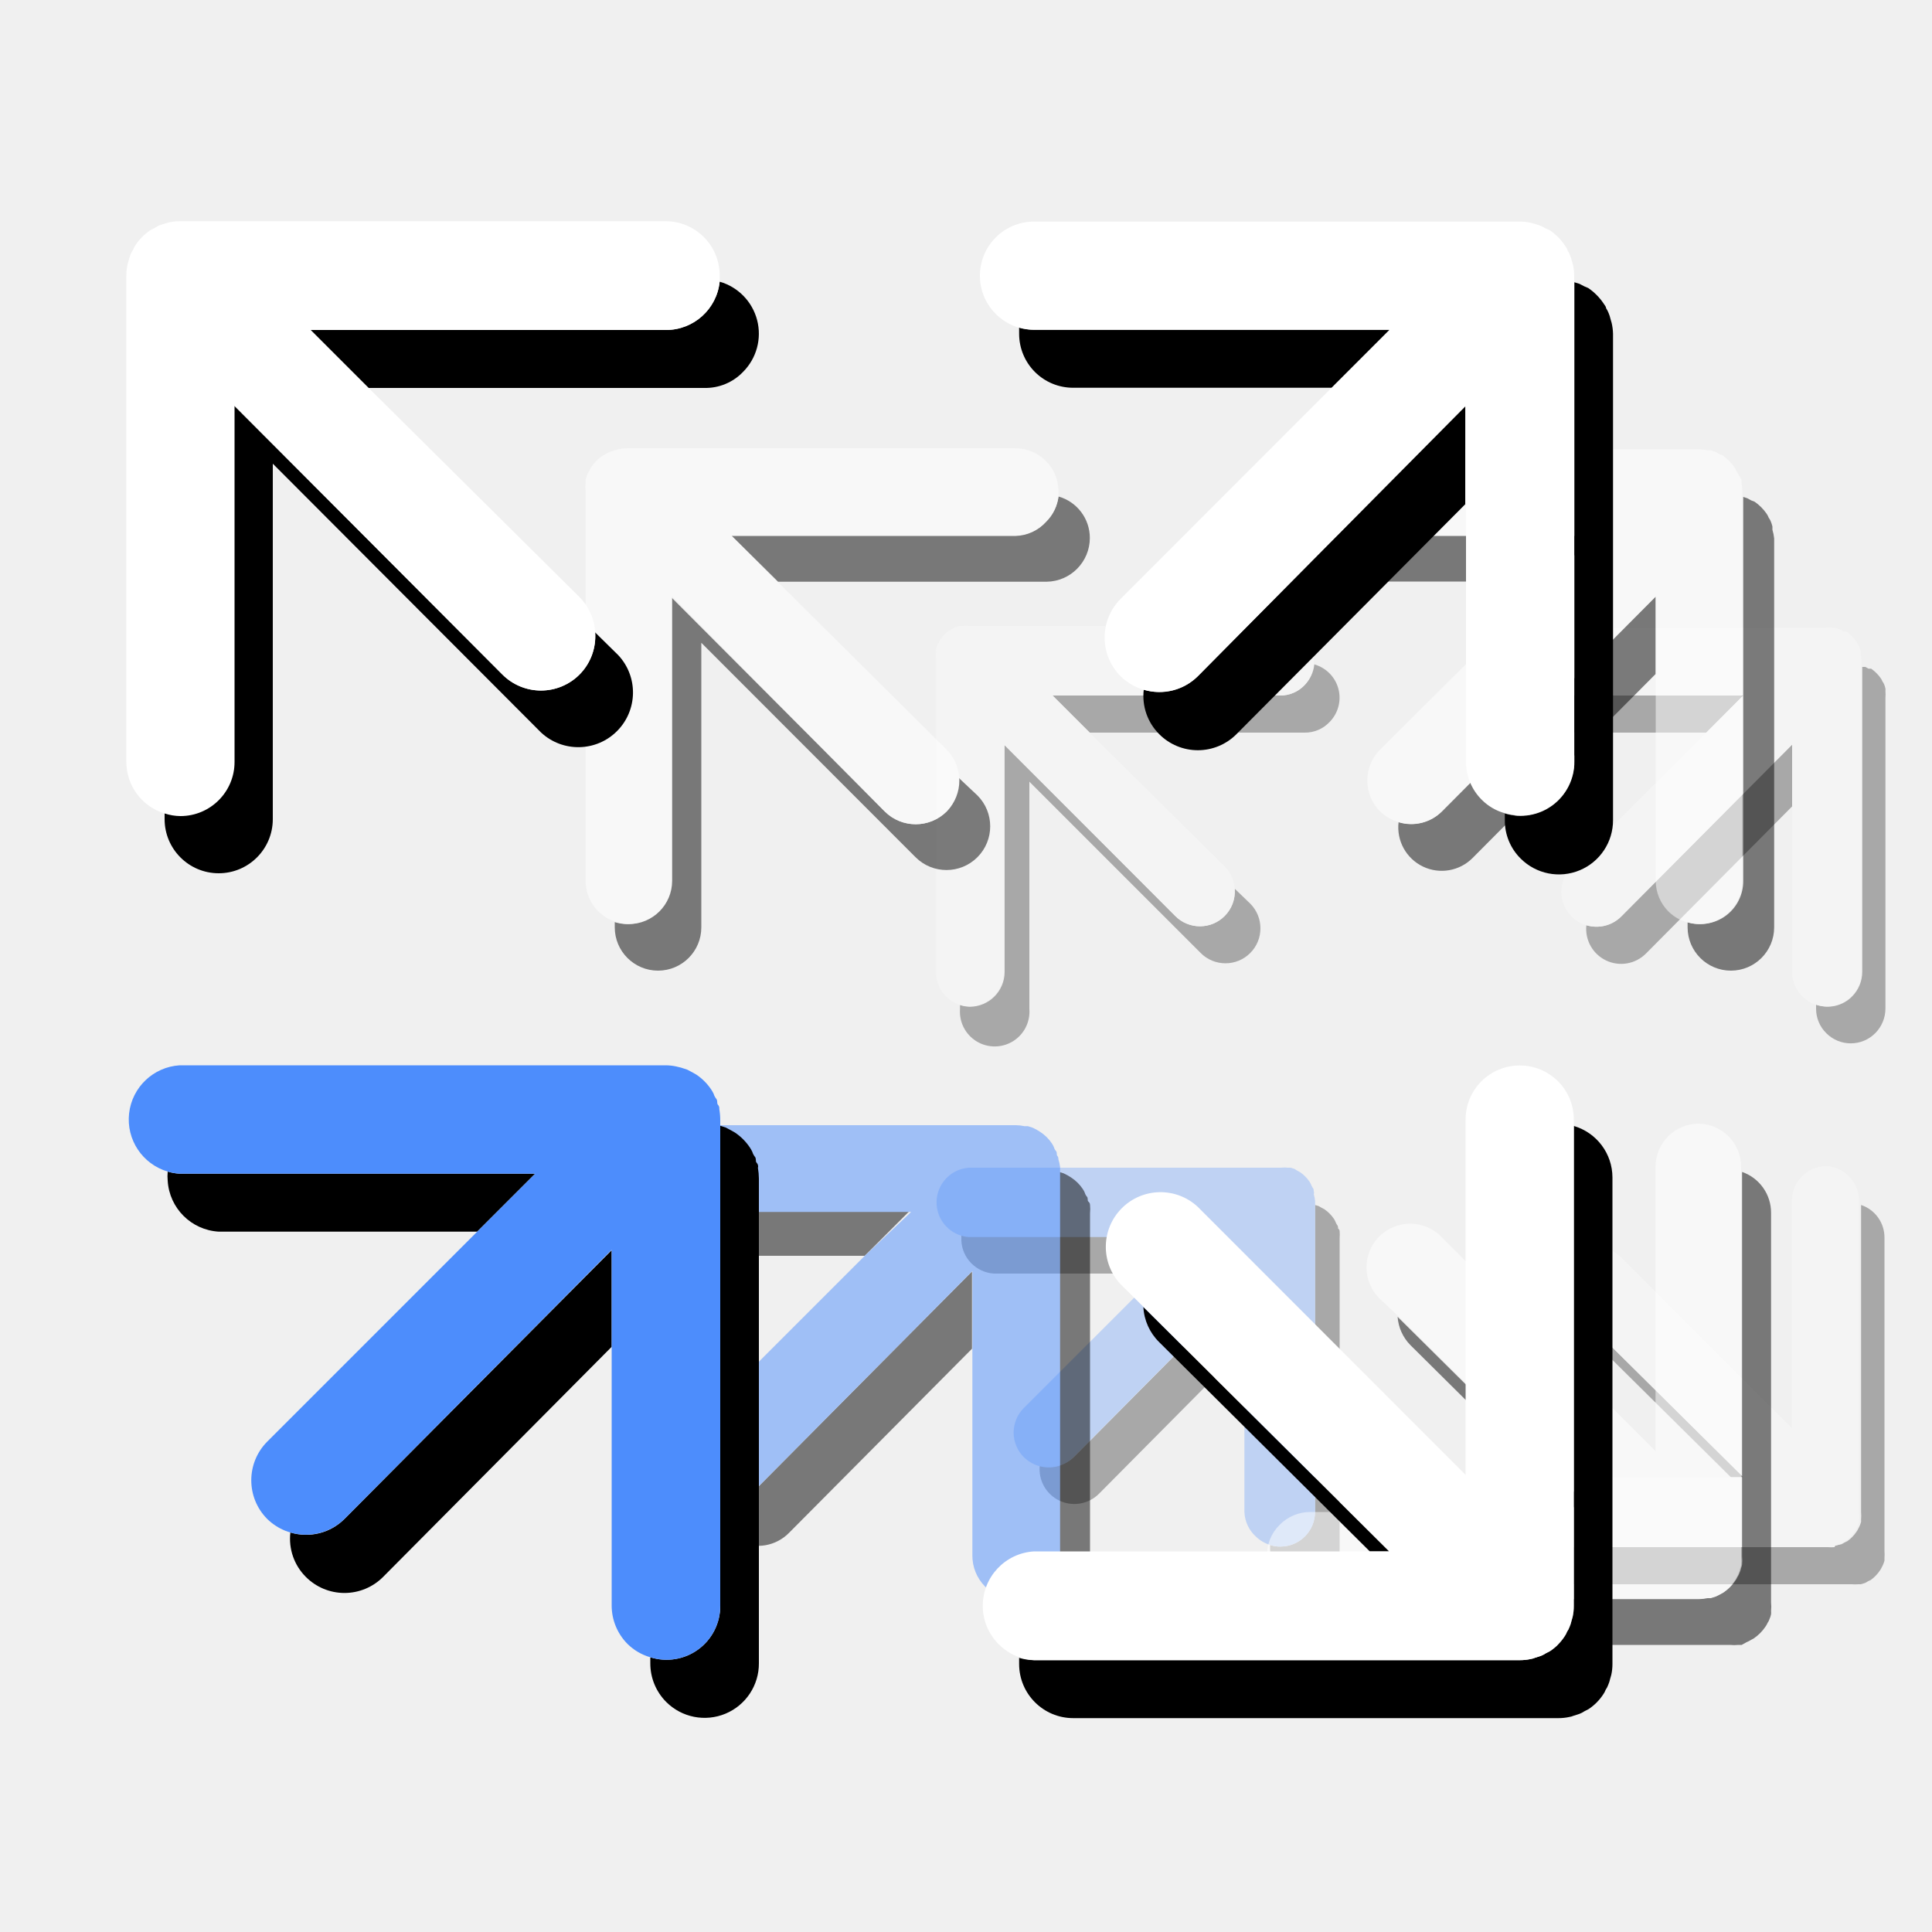
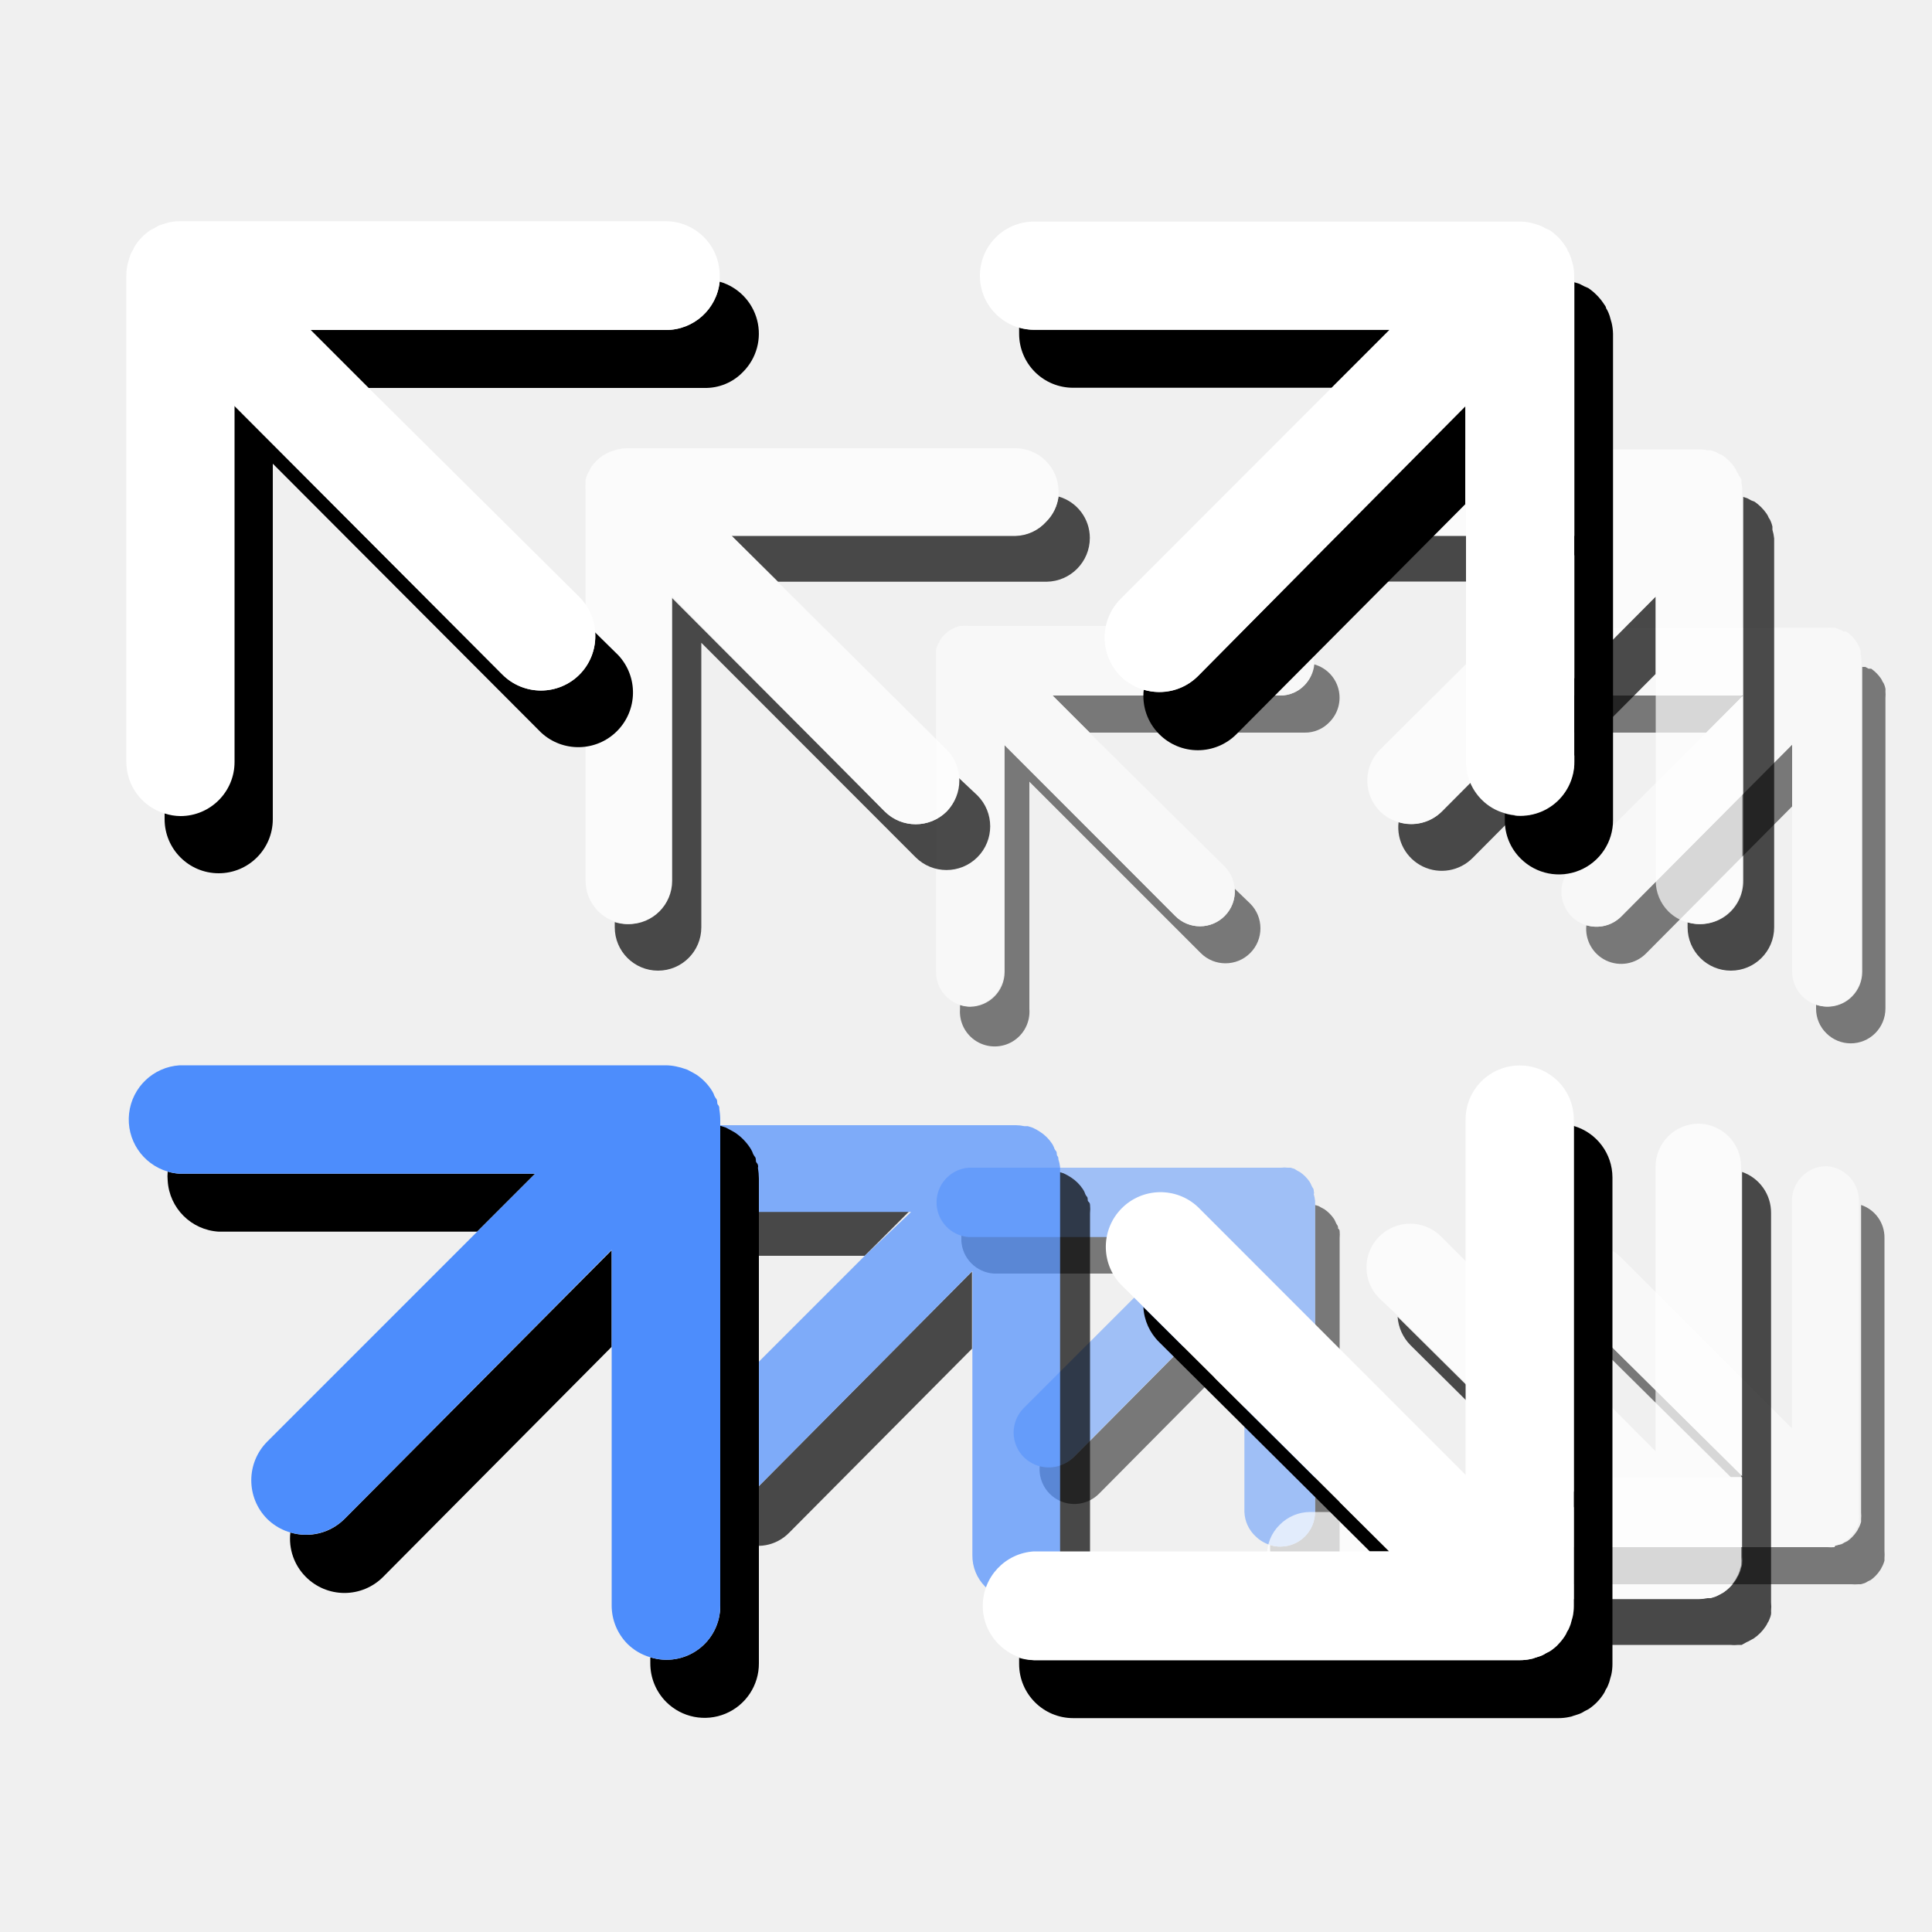
<svg xmlns="http://www.w3.org/2000/svg" viewBox="0 0 100 100">
  <defs>
-     <style>.cls-1{opacity:0.3;}.cls-2{fill:#fff;}.cls-3{fill:#4d8dfc;}.cls-4{opacity:0.5;}</style>
+     <style>.cls-1{opacity:0.5;}.cls-2{fill:#fff;}.cls-3{fill:#4d8dfc;}.cls-4{opacity:0.7;}</style>
  </defs>
  <g id="Layer_25" data-name="Layer 25">
    <g class="cls-1">
      <path d="M82.07,68.37a1.82,1.82,0,0,0,.52,1.16l7,6.93h.66Z" />
      <path d="M96.33,62.37V78.28a2,2,0,0,1,0,.35c0,.05,0,.09,0,.14a1.59,1.59,0,0,1-.07.2,1.19,1.19,0,0,1-.08.16.64.64,0,0,1-.08.14,1.9,1.9,0,0,1-.48.5l-.15.07a.83.83,0,0,1-.16.09L95,80l-.13,0a2.2,2.2,0,0,1-.36,0H78.45A1.62,1.62,0,0,1,78,80a1.49,1.49,0,0,0,0,.21A1.79,1.79,0,0,0,79.73,82h16.1a2.2,2.2,0,0,0,.36,0l.13,0,.2-.06a.83.83,0,0,0,.16-.09l.15-.07a1.9,1.9,0,0,0,.48-.5.64.64,0,0,0,.08-.14,1.19,1.19,0,0,0,.08-.16,1.59,1.59,0,0,0,.07-.2s0-.09,0-.14a2,2,0,0,0,0-.35V64.07A1.77,1.77,0,0,0,96.33,62.37Z" />
      <path d="M78.45,36a1.62,1.62,0,0,1-.49-.08,1.49,1.49,0,0,0,0,.21,1.79,1.79,0,0,0,1.79,1.79h8.58L90.23,36Z" />
      <path d="M97.59,35.77a.65.65,0,0,0,0-.13,1.17,1.17,0,0,0-.06-.2.51.51,0,0,0-.09-.16.7.7,0,0,0-.09-.17,2,2,0,0,0-.5-.5l-.14,0-.16-.09-.16,0V50.3a1.81,1.81,0,0,1-.53,1.28A1.77,1.77,0,0,1,94,52v.21a1.77,1.77,0,0,0,.53,1.27,1.79,1.79,0,0,0,2.53,0,1.81,1.81,0,0,0,.53-1.28V36.13A2.2,2.2,0,0,0,97.59,35.77Z" />
      <path d="M83.91,47.44a1.81,1.81,0,0,1-1.8.45,1.81,1.81,0,0,0,3.08,1.47l7.57-7.62v-3.2Z" />
      <path d="M66.25,36H54.48l1.93,1.92H67.53a1.73,1.73,0,0,0,1.27-.53,1.79,1.79,0,0,0-.77-3,1.77,1.77,0,0,1-.51,1.07A1.73,1.73,0,0,1,66.25,36Z" />
      <path d="M63.39,47.41a1.8,1.8,0,0,1-2.56,0L52,38.54V50.31a1.81,1.81,0,0,1-1.8,1.8,1.82,1.82,0,0,1-.51-.09v.21a1.8,1.8,0,1,0,3.59,0V40.46l8.87,8.87a1.81,1.81,0,0,0,2.56-2.56L63.91,46A1.77,1.77,0,0,1,63.39,47.41Z" />
      <path d="M69.26,63.59c0-.05,0-.14-.06-.2a.79.79,0,0,1-.08-.16,1.09,1.09,0,0,0-.08-.15,1.9,1.9,0,0,0-.49-.49l-.15-.08-.16-.09-.18-.05V78.26a1.79,1.79,0,0,1-1.79,1.79,1.59,1.59,0,0,1-.53-.08v.2a1.81,1.81,0,0,0,.53,1.28,1.76,1.76,0,0,0,1.28.52,1.79,1.79,0,0,0,1.79-1.79V64.08a2,2,0,0,0,0-.35A.16.16,0,0,0,69.26,63.59Z" />
      <path d="M50.15,64a1.59,1.59,0,0,1-.39-.07c0,.1,0,.2,0,.3a1.8,1.8,0,0,0,1.69,1.69H60L61.93,64Z" />
      <path d="M55.61,75.39a1.82,1.82,0,0,1-1.79.45,1.8,1.8,0,0,0,3.07,1.47l7.57-7.63V66.47Z" />
      <path class="cls-2" d="M94.54,60.36a1.79,1.79,0,0,0-1.79,1.79V73.93l-8.88-8.88a1.81,1.81,0,0,0-2.56,2.56l.76.76,8.16,8.09H78.45a1.73,1.73,0,0,0-1.26.54,1.71,1.71,0,0,0-.53,1.28A1.79,1.79,0,0,0,78,80a1.62,1.62,0,0,0,.49.08h16.1a2.2,2.2,0,0,0,.36,0L95,80l.2-.06a.83.83,0,0,0,.16-.09l.15-.07a1.9,1.9,0,0,0,.48-.5.64.64,0,0,0,.08-.14,1.19,1.19,0,0,0,.08-.16,1.59,1.59,0,0,0,.07-.2s0-.09,0-.14a2,2,0,0,0,0-.35V62.15A1.79,1.79,0,0,0,94.54,60.36Zm1.77-26.51a.65.65,0,0,0,0-.13,1.17,1.17,0,0,0-.06-.2.51.51,0,0,0-.09-.16.7.7,0,0,0-.09-.17,2,2,0,0,0-.5-.5l-.14,0-.16-.09L95,32.49l-.14,0a2.2,2.2,0,0,0-.36,0H78.45A1.79,1.79,0,0,0,78,35.92a1.62,1.62,0,0,0,.49.08H90.23l-8.88,8.88a1.8,1.8,0,0,0,0,2.56,1.75,1.75,0,0,0,.76.45,1.81,1.81,0,0,0,1.8-.45l8.85-8.9V50.31a1.8,1.8,0,0,0,3.06,1.27,1.81,1.81,0,0,0,.53-1.28V34.21A2.2,2.2,0,0,0,96.31,33.85ZM66.25,32.4H50.16a1.47,1.47,0,0,0-.36,0l-.13,0-.2.06-.16.08-.15.08a1.9,1.9,0,0,0-.49.49,1,1,0,0,0-.07.15.51.51,0,0,0-.09.16,1.52,1.52,0,0,0-.06.2.65.65,0,0,0,0,.13,2.2,2.2,0,0,0,0,.36V50.31A1.78,1.78,0,0,0,49.65,52a1.82,1.82,0,0,0,.51.09,1.81,1.81,0,0,0,1.8-1.8V38.54l8.87,8.87a1.8,1.8,0,0,0,2.56,0,1.83,1.83,0,0,0,0-2.56l-7-6.93L54.48,36H66.25a1.73,1.73,0,0,0,1.27-.53A1.77,1.77,0,0,0,68,34.4a1.49,1.49,0,0,0,0-.21A1.8,1.8,0,0,0,66.25,32.4Z" />
      <path class="cls-3" d="M68,61.81a.16.16,0,0,0,0-.14c0-.05,0-.14-.06-.2a.79.79,0,0,1-.08-.16,1.09,1.09,0,0,0-.08-.15,1.9,1.9,0,0,0-.49-.49l-.15-.08L67,60.5l-.2-.06-.14,0a1.39,1.39,0,0,0-.35,0H50.15a1.8,1.8,0,0,0-.39,3.52,1.59,1.59,0,0,0,.39.07H61.93L60,65.87l-7,7a1.8,1.8,0,0,0,0,2.56,1.89,1.89,0,0,0,.77.45,1.82,1.82,0,0,0,1.79-.45l8.85-8.92V78.25A1.81,1.81,0,0,0,65,79.53a1.84,1.84,0,0,0,.75.44,1.59,1.59,0,0,0,.53.08,1.79,1.79,0,0,0,1.79-1.79V62.16A2,2,0,0,0,68,61.81Z" />
    </g>
  </g>
  <g id="icons_50" data-name="icons 50">
    <g class="cls-4">
      <path d="M72.34,68.16A2.32,2.32,0,0,0,73,69.62l8.73,8.66h.82Z" />
      <path d="M90.17,60.66V80.55a2.12,2.12,0,0,1,0,.44.84.84,0,0,1-.05.17,1,1,0,0,1-.08.25.75.75,0,0,1-.1.2,1,1,0,0,1-.1.18,2.25,2.25,0,0,1-.61.62l-.18.1-.2.1-.25.08-.17,0a2.12,2.12,0,0,1-.44.05H67.82a2.12,2.12,0,0,1-.62-.1,1.1,1.1,0,0,0,0,.26,2.24,2.24,0,0,0,2.24,2.24H89.54a2.12,2.12,0,0,0,.44,0l.17,0L90.4,85a1.24,1.24,0,0,0,.2-.1l.18-.1a2.25,2.25,0,0,0,.61-.62,1,1,0,0,0,.1-.18.75.75,0,0,0,.1-.2,1,1,0,0,0,.08-.25.84.84,0,0,0,0-.17,2.12,2.12,0,0,0,0-.44V62.79A2.23,2.23,0,0,0,90.17,60.66Z" />
      <path d="M67.82,27.7a2.12,2.12,0,0,1-.62-.1,2.28,2.28,0,0,0,0,.26,2.24,2.24,0,0,0,2.24,2.24H80.14l2.4-2.4Z" />
      <path d="M91.74,27.42c0-.06,0-.12,0-.17a1.83,1.83,0,0,0-.08-.25.78.78,0,0,0-.11-.2,1.06,1.06,0,0,0-.11-.21,2.44,2.44,0,0,0-.62-.62l-.18-.07-.2-.11-.21-.07V45.58a2.22,2.22,0,0,1-2.88,2.15V48a2.24,2.24,0,1,0,4.48,0V27.87A2.28,2.28,0,0,0,91.74,27.42Z" />
      <path d="M74.63,42a2.24,2.24,0,0,1-2.24.56,2.25,2.25,0,0,0,3.84,1.84l9.47-9.52v-4Z" />
      <path d="M52.57,27.71H37.85l2.42,2.4h13.9a2.27,2.27,0,0,0,2.24-2.27,2.23,2.23,0,0,0-1.62-2.14A2.23,2.23,0,0,1,54.15,27,2.19,2.19,0,0,1,52.57,27.71Z" />
      <path d="M49,42a2.27,2.27,0,0,1-3.2,0L34.7,30.87V45.59a2.24,2.24,0,0,1-2.24,2.24,2.2,2.2,0,0,1-.64-.1V48a2.24,2.24,0,1,0,4.48,0V33.27l11.09,11.1a2.26,2.26,0,0,0,3.2-3.2l-1-.94A2.24,2.24,0,0,1,49,42Z" />
      <path d="M56.33,62.19c-.06-.06,0-.17-.07-.25a.51.51,0,0,1-.11-.2,1.14,1.14,0,0,0-.1-.19,2.12,2.12,0,0,0-.62-.61l-.18-.11-.2-.1-.23-.07V80.53a2.24,2.24,0,0,1-2.24,2.24,2.06,2.06,0,0,1-.65-.11v.25a2.24,2.24,0,0,0,2.25,2.26,2.24,2.24,0,0,0,2.24-2.24V62.8a2.18,2.18,0,0,0,0-.44A.22.22,0,0,0,56.33,62.19Z" />
      <path d="M32.44,62.64a1.93,1.93,0,0,1-.49-.09,1.62,1.62,0,0,0,0,.38A2.25,2.25,0,0,0,34,65H44.76l2.4-2.4Z" />
      <path d="M39.26,76.94A2.28,2.28,0,0,1,37,77.5a2.25,2.25,0,0,0,3.84,1.84l9.47-9.53v-4Z" />
      <path class="cls-2" d="M87.93,58.16a2.23,2.23,0,0,0-2.24,2.23V75.11L74.59,64a2.26,2.26,0,0,0-3.2,3.2l1,.94,10.2,10.12H67.82a2.22,2.22,0,0,0-1.59.67,2.18,2.18,0,0,0-.65,1.6,2.22,2.22,0,0,0,1.62,2.14,2.12,2.12,0,0,0,.62.1H87.94a2.12,2.12,0,0,0,.44-.05l.17,0,.25-.08.2-.1.18-.1a2.25,2.25,0,0,0,.61-.62,1,1,0,0,0,.1-.18.75.75,0,0,0,.1-.2,1,1,0,0,0,.08-.25.84.84,0,0,0,.05-.17,2.12,2.12,0,0,0,0-.44V60.39A2.23,2.23,0,0,0,87.93,58.16ZM90.14,25c0-.06,0-.12,0-.17A1.83,1.83,0,0,0,90,24.6a.78.78,0,0,0-.11-.2,1.06,1.06,0,0,0-.11-.21,2.44,2.44,0,0,0-.62-.62L89,23.5l-.2-.11-.24-.08-.17,0a1.73,1.73,0,0,0-.45-.05H67.82a2.23,2.23,0,0,0-.62,4.38,2.12,2.12,0,0,0,.62.1H82.54L71.43,38.8a2.27,2.27,0,0,0,0,3.2,2.19,2.19,0,0,0,1,.56A2.24,2.24,0,0,0,74.63,42L85.7,30.87V45.59a2.25,2.25,0,0,0,.66,1.59,2.2,2.2,0,0,0,.94.55,2.22,2.22,0,0,0,2.88-2.15V25.47A2.28,2.28,0,0,0,90.14,25ZM52.57,23.2H32.45a2.3,2.3,0,0,0-.45.05l-.17.05-.25.08-.2.1-.18.1a2.21,2.21,0,0,0-.61.61,1.11,1.11,0,0,0-.09.19.78.78,0,0,0-.11.2,1.83,1.83,0,0,0-.08.25c0,.05,0,.11,0,.16a2.28,2.28,0,0,0,0,.45V45.59a2.23,2.23,0,0,0,1.6,2.14,2.2,2.2,0,0,0,.64.1,2.24,2.24,0,0,0,2.24-2.24V30.87L45.79,42A2.27,2.27,0,0,0,49,42a2.28,2.28,0,0,0,0-3.2l-8.72-8.66-2.42-2.4H52.57A2.19,2.19,0,0,0,54.15,27a2.23,2.23,0,0,0,.64-1.34c0-.09,0-.17,0-.26A2.24,2.24,0,0,0,52.57,23.2Z" />
      <path class="cls-3" d="M54.78,60a.22.22,0,0,0-.05-.17c-.06-.06,0-.17-.07-.25a.51.51,0,0,1-.11-.2,1.14,1.14,0,0,0-.1-.19,2.12,2.12,0,0,0-.62-.61l-.18-.11-.2-.1-.25-.08-.18,0a2.12,2.12,0,0,0-.44-.05H32.44a2.25,2.25,0,0,0-.49,4.4,1.93,1.93,0,0,0,.49.09H47.16L44.76,65l-8.7,8.7a2.27,2.27,0,0,0,0,3.2,2.41,2.41,0,0,0,1,.56,2.28,2.28,0,0,0,2.24-.56L50.33,65.79V80.51a2.26,2.26,0,0,0,.65,1.6,2.18,2.18,0,0,0,1,.55,2.06,2.06,0,0,0,.65.11,2.24,2.24,0,0,0,2.24-2.24V60.4A2.18,2.18,0,0,0,54.78,60Z" />
    </g>
  </g>
  <g id="Layer_5" data-name="Layer 5">
    <path d="M59.18,67.65A2.75,2.75,0,0,0,60,69.47L70.9,80.3h1Z" />
    <path d="M81.46,58.28V83.13a2.6,2.6,0,0,1-.06.56l-.06.21a1.6,1.6,0,0,1-.1.31,1,1,0,0,1-.13.25,1,1,0,0,1-.12.23,2.66,2.66,0,0,1-.76.77l-.23.12a1.19,1.19,0,0,1-.25.13l-.31.1a.83.83,0,0,1-.21.06,2.6,2.6,0,0,1-.56.06H53.52a2.76,2.76,0,0,1-.77-.12c0,.11,0,.22,0,.32a2.8,2.8,0,0,0,2.8,2.8H80.67a2.6,2.6,0,0,0,.56-.06.83.83,0,0,0,.21-.06l.31-.1a1.19,1.19,0,0,0,.25-.13l.23-.12a2.66,2.66,0,0,0,.76-.77,1,1,0,0,0,.12-.23,1,1,0,0,0,.13-.25,1.6,1.6,0,0,0,.1-.31l.06-.21a2.6,2.6,0,0,0,.06-.56V60.94A2.78,2.78,0,0,0,81.46,58.28Z" />
    <path d="M53.52,17.07a2.82,2.82,0,0,1-.77-.12c0,.11,0,.22,0,.33a2.79,2.79,0,0,0,2.8,2.79h13.4l3-3Z" />
    <path d="M83.42,16.72l-.06-.21a1.86,1.86,0,0,0-.1-.31,1.49,1.49,0,0,0-.13-.25c0-.09-.09-.17-.14-.26a3,3,0,0,0-.78-.78L82,14.82l-.25-.13-.26-.08V39.42a2.79,2.79,0,0,1-3.6,2.69v.33a2.76,2.76,0,0,0,.82,2,2.8,2.8,0,0,0,4.78-2V17.28A2.74,2.74,0,0,0,83.42,16.72Z" />
    <path d="M62,35a2.8,2.8,0,0,1-2.8.7A2.79,2.79,0,0,0,60,38a2.82,2.82,0,0,0,4,0l11.84-11.9V21Z" />
    <path d="M34.46,17.08H16.06l3,3H36.46a2.69,2.69,0,0,0,2-.83,2.8,2.8,0,0,0-1.21-4.67,2.79,2.79,0,0,1-2.77,2.5Z" />
    <path d="M30,34.91a2.82,2.82,0,0,1-4,0L12.12,21v18.4a2.8,2.8,0,0,1-2.8,2.8,2.68,2.68,0,0,1-.8-.13v.33a2.8,2.8,0,0,0,5.6,0V24L28,37.91a2.83,2.83,0,0,0,4-4L30.8,32.73A2.78,2.78,0,0,1,30,34.91Z" />
    <path d="M39.16,60.18c-.07-.07,0-.21-.09-.31a.75.75,0,0,1-.13-.25,1.71,1.71,0,0,0-.13-.23,2.82,2.82,0,0,0-.77-.77l-.23-.13-.25-.13-.28-.09V83.11a2.78,2.78,0,0,1-3.62,2.67v.31a2.82,2.82,0,0,0,.82,2,2.81,2.81,0,0,0,4.8-2V61a3.51,3.51,0,0,0-.05-.55A.27.27,0,0,0,39.16,60.18Z" />
    <path d="M9.3,60.75a2.6,2.6,0,0,1-.62-.11,2.54,2.54,0,0,0,0,.48,2.81,2.81,0,0,0,2.64,2.63H24.7l3-3Z" />
    <path d="M17.83,78.62a2.8,2.8,0,0,1-2.8.7,2.79,2.79,0,0,0,.8,2.3,2.82,2.82,0,0,0,4,0L31.66,69.71v-5Z" />
    <path class="cls-2" d="M78.66,55.15a2.79,2.79,0,0,0-2.8,2.79v18.4L62,62.47a2.83,2.83,0,0,0-4,4l1.19,1.18L71.92,80.3H53.52a2.82,2.82,0,0,0,0,5.63H78.67a2.6,2.6,0,0,0,.56-.06.83.83,0,0,0,.21-.06l.31-.1a1.19,1.19,0,0,0,.25-.13l.23-.12a2.66,2.66,0,0,0,.76-.77,1,1,0,0,0,.12-.23,1,1,0,0,0,.13-.25,1.6,1.6,0,0,0,.1-.31l.06-.21a2.6,2.6,0,0,0,.06-.56V57.94A2.79,2.79,0,0,0,78.66,55.15Zm2.76-41.43-.06-.21a1.86,1.86,0,0,0-.1-.31,1.49,1.49,0,0,0-.13-.25c0-.09-.09-.17-.14-.26a3,3,0,0,0-.78-.78L80,11.82l-.25-.13-.3-.1-.22-.06a2.6,2.6,0,0,0-.56-.06H53.52a2.8,2.8,0,0,0,0,5.6h18.4L58,31a2.84,2.84,0,0,0,0,4,2.86,2.86,0,0,0,4,0L75.88,21v18.4a2.76,2.76,0,0,0,.82,2,2.69,2.69,0,0,0,1.18.69,2.79,2.79,0,0,0,3.6-2.69V14.28A2.74,2.74,0,0,0,81.42,13.72Zm-47-2.27H9.31a2.6,2.6,0,0,0-.56.06l-.21.06-.31.1L8,11.8l-.23.12a2.93,2.93,0,0,0-.76.77,1.27,1.27,0,0,0-.12.23,1.49,1.49,0,0,0-.13.25,1.86,1.86,0,0,0-.1.31l-.06.21a2.74,2.74,0,0,0-.06.56V39.44a2.79,2.79,0,0,0,2,2.67,2.68,2.68,0,0,0,.8.13,2.8,2.8,0,0,0,2.8-2.8V21L26,34.91a2.82,2.82,0,0,0,4,0,2.86,2.86,0,0,0,0-4L19.08,20.08l-3-3h18.4a2.79,2.79,0,0,0,2.77-2.5c0-.11,0-.22,0-.33A2.8,2.8,0,0,0,34.46,11.45Z" />
    <path class="cls-3" d="M37.23,57.4a.27.27,0,0,0-.07-.22c-.07-.07,0-.21-.09-.31a.75.75,0,0,1-.13-.25,1.71,1.71,0,0,0-.13-.23,2.82,2.82,0,0,0-.77-.77l-.23-.13-.25-.13-.31-.1L35,55.2a2.57,2.57,0,0,0-.55-.06H9.3a2.81,2.81,0,0,0-.62,5.5,2.6,2.6,0,0,0,.62.11H27.7l-3,3L13.83,74.62a2.84,2.84,0,0,0,0,4,2.86,2.86,0,0,0,4,0L31.66,64.69v18.4a2.82,2.82,0,0,0,.82,2,2.77,2.77,0,0,0,1.18.69,2.78,2.78,0,0,0,3.62-2.67V58A3.51,3.51,0,0,0,37.23,57.4Z" />
  </g>
</svg>
